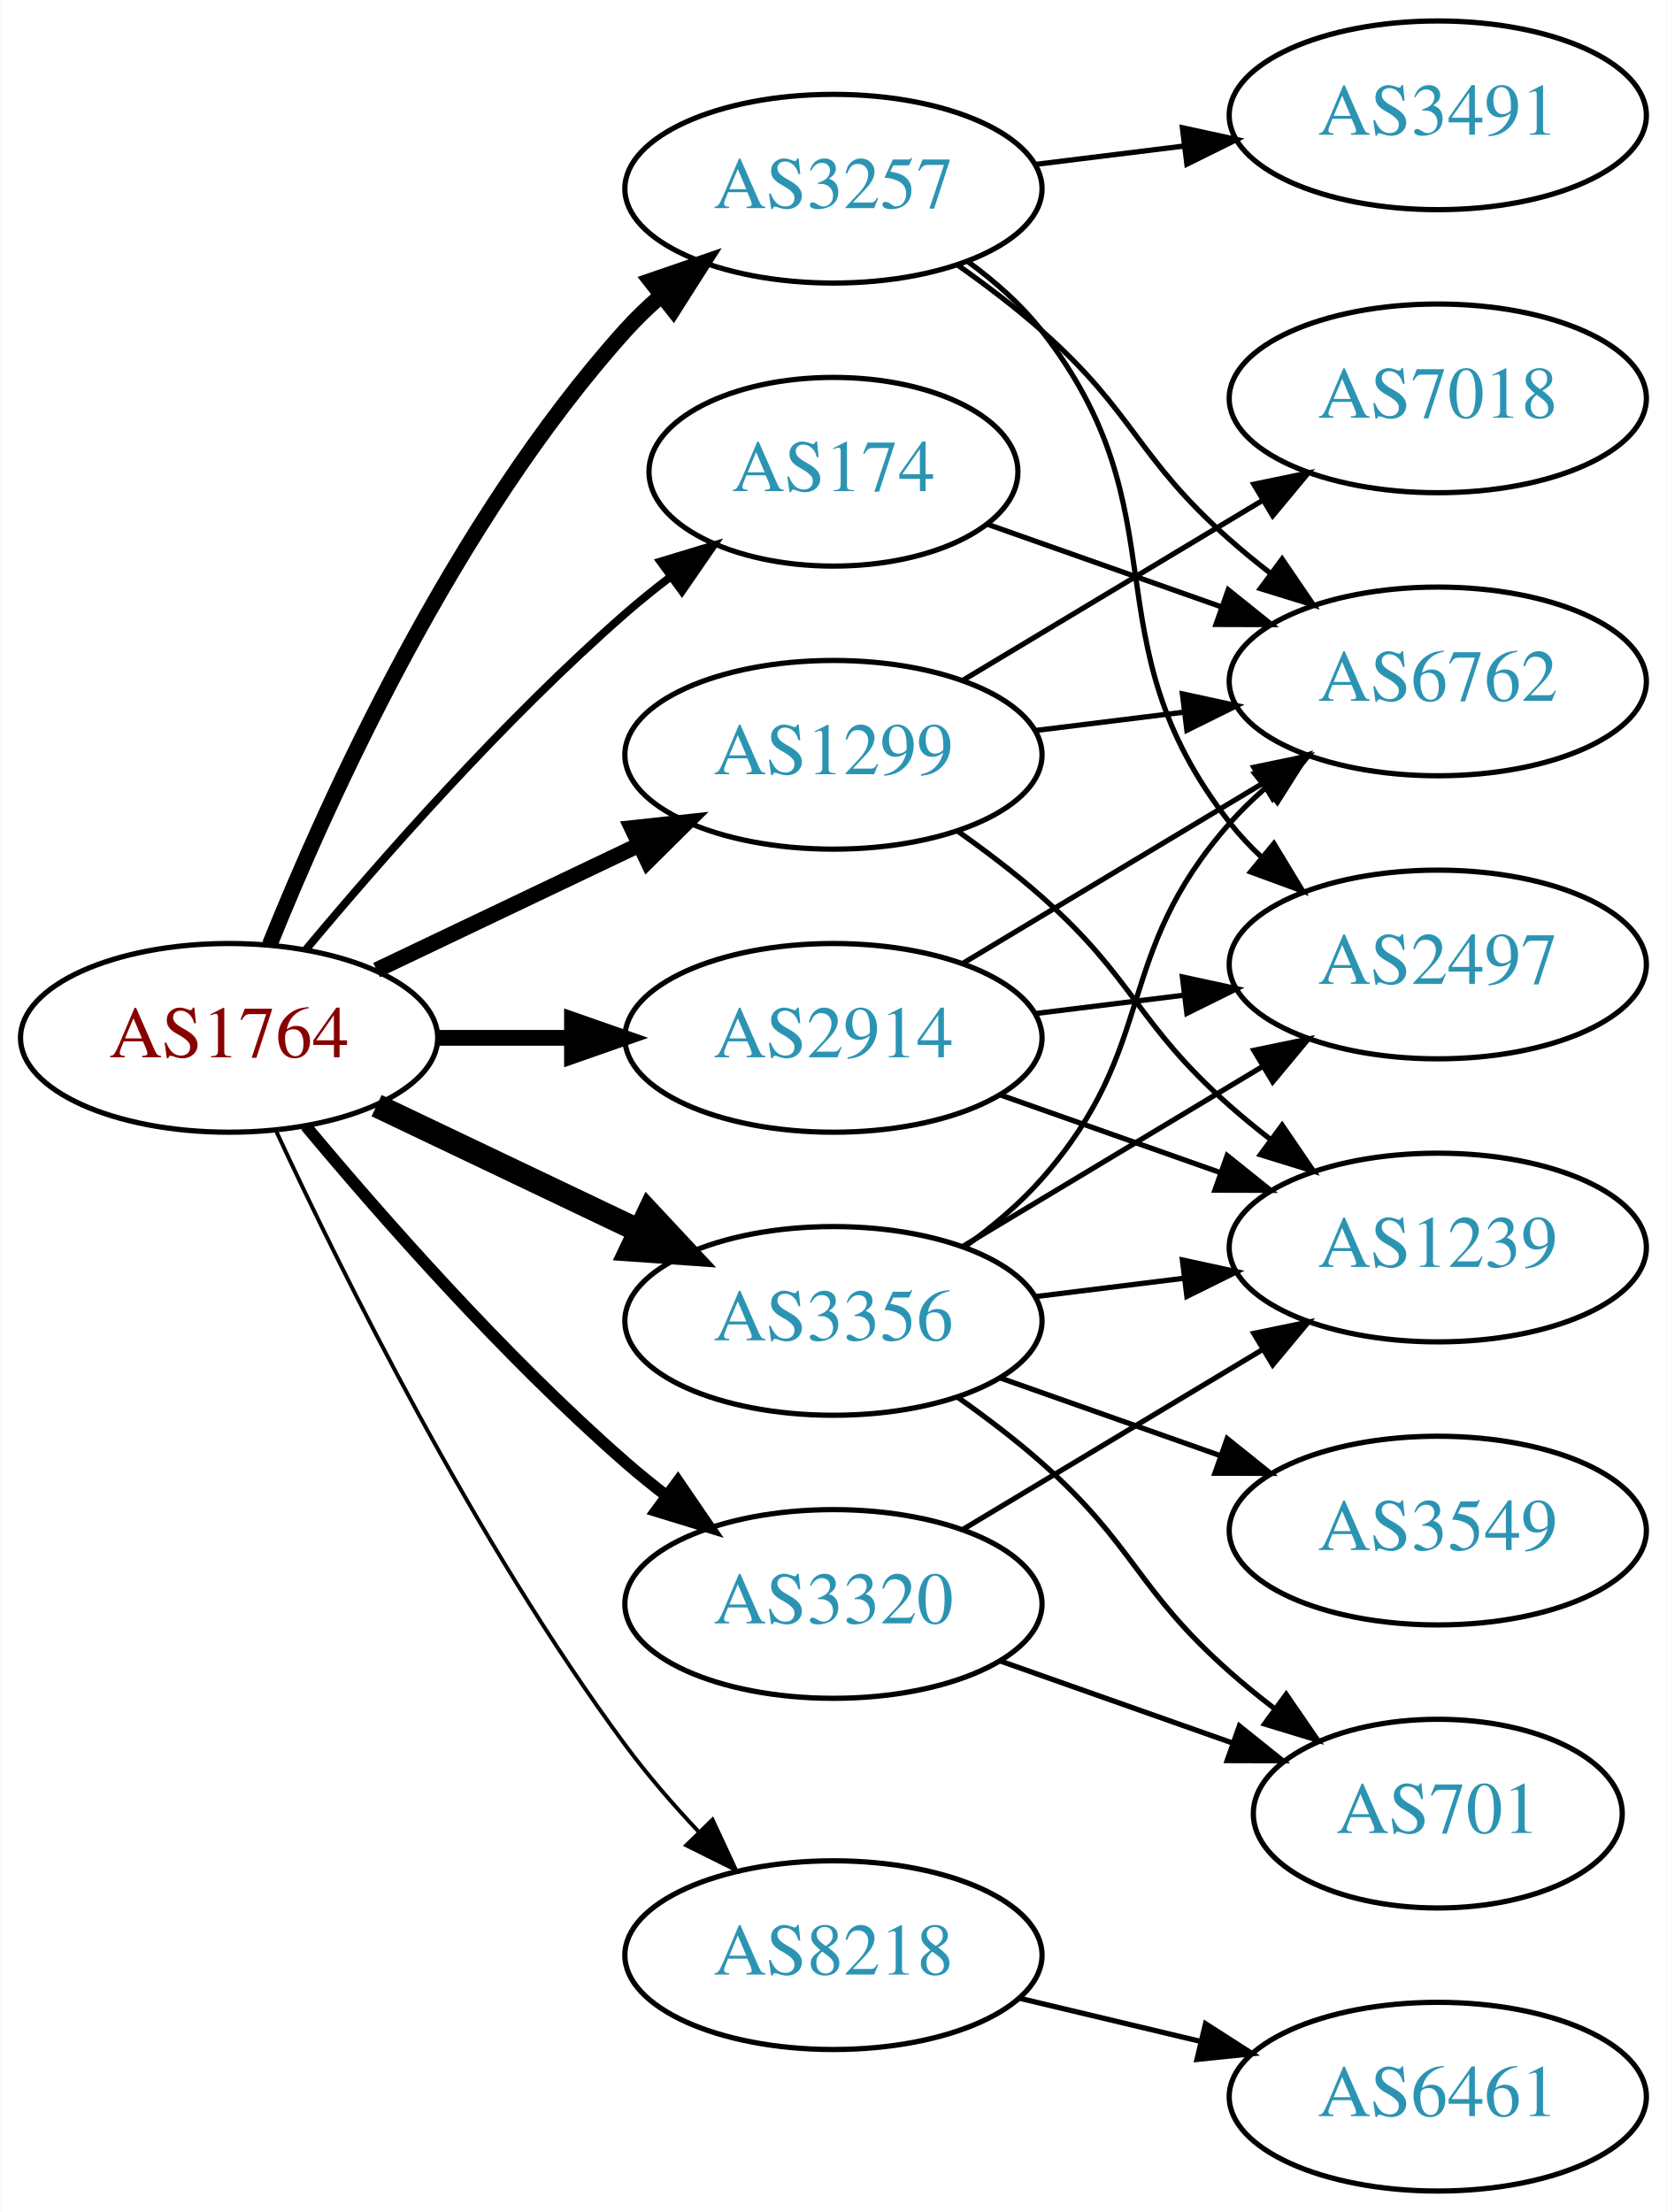
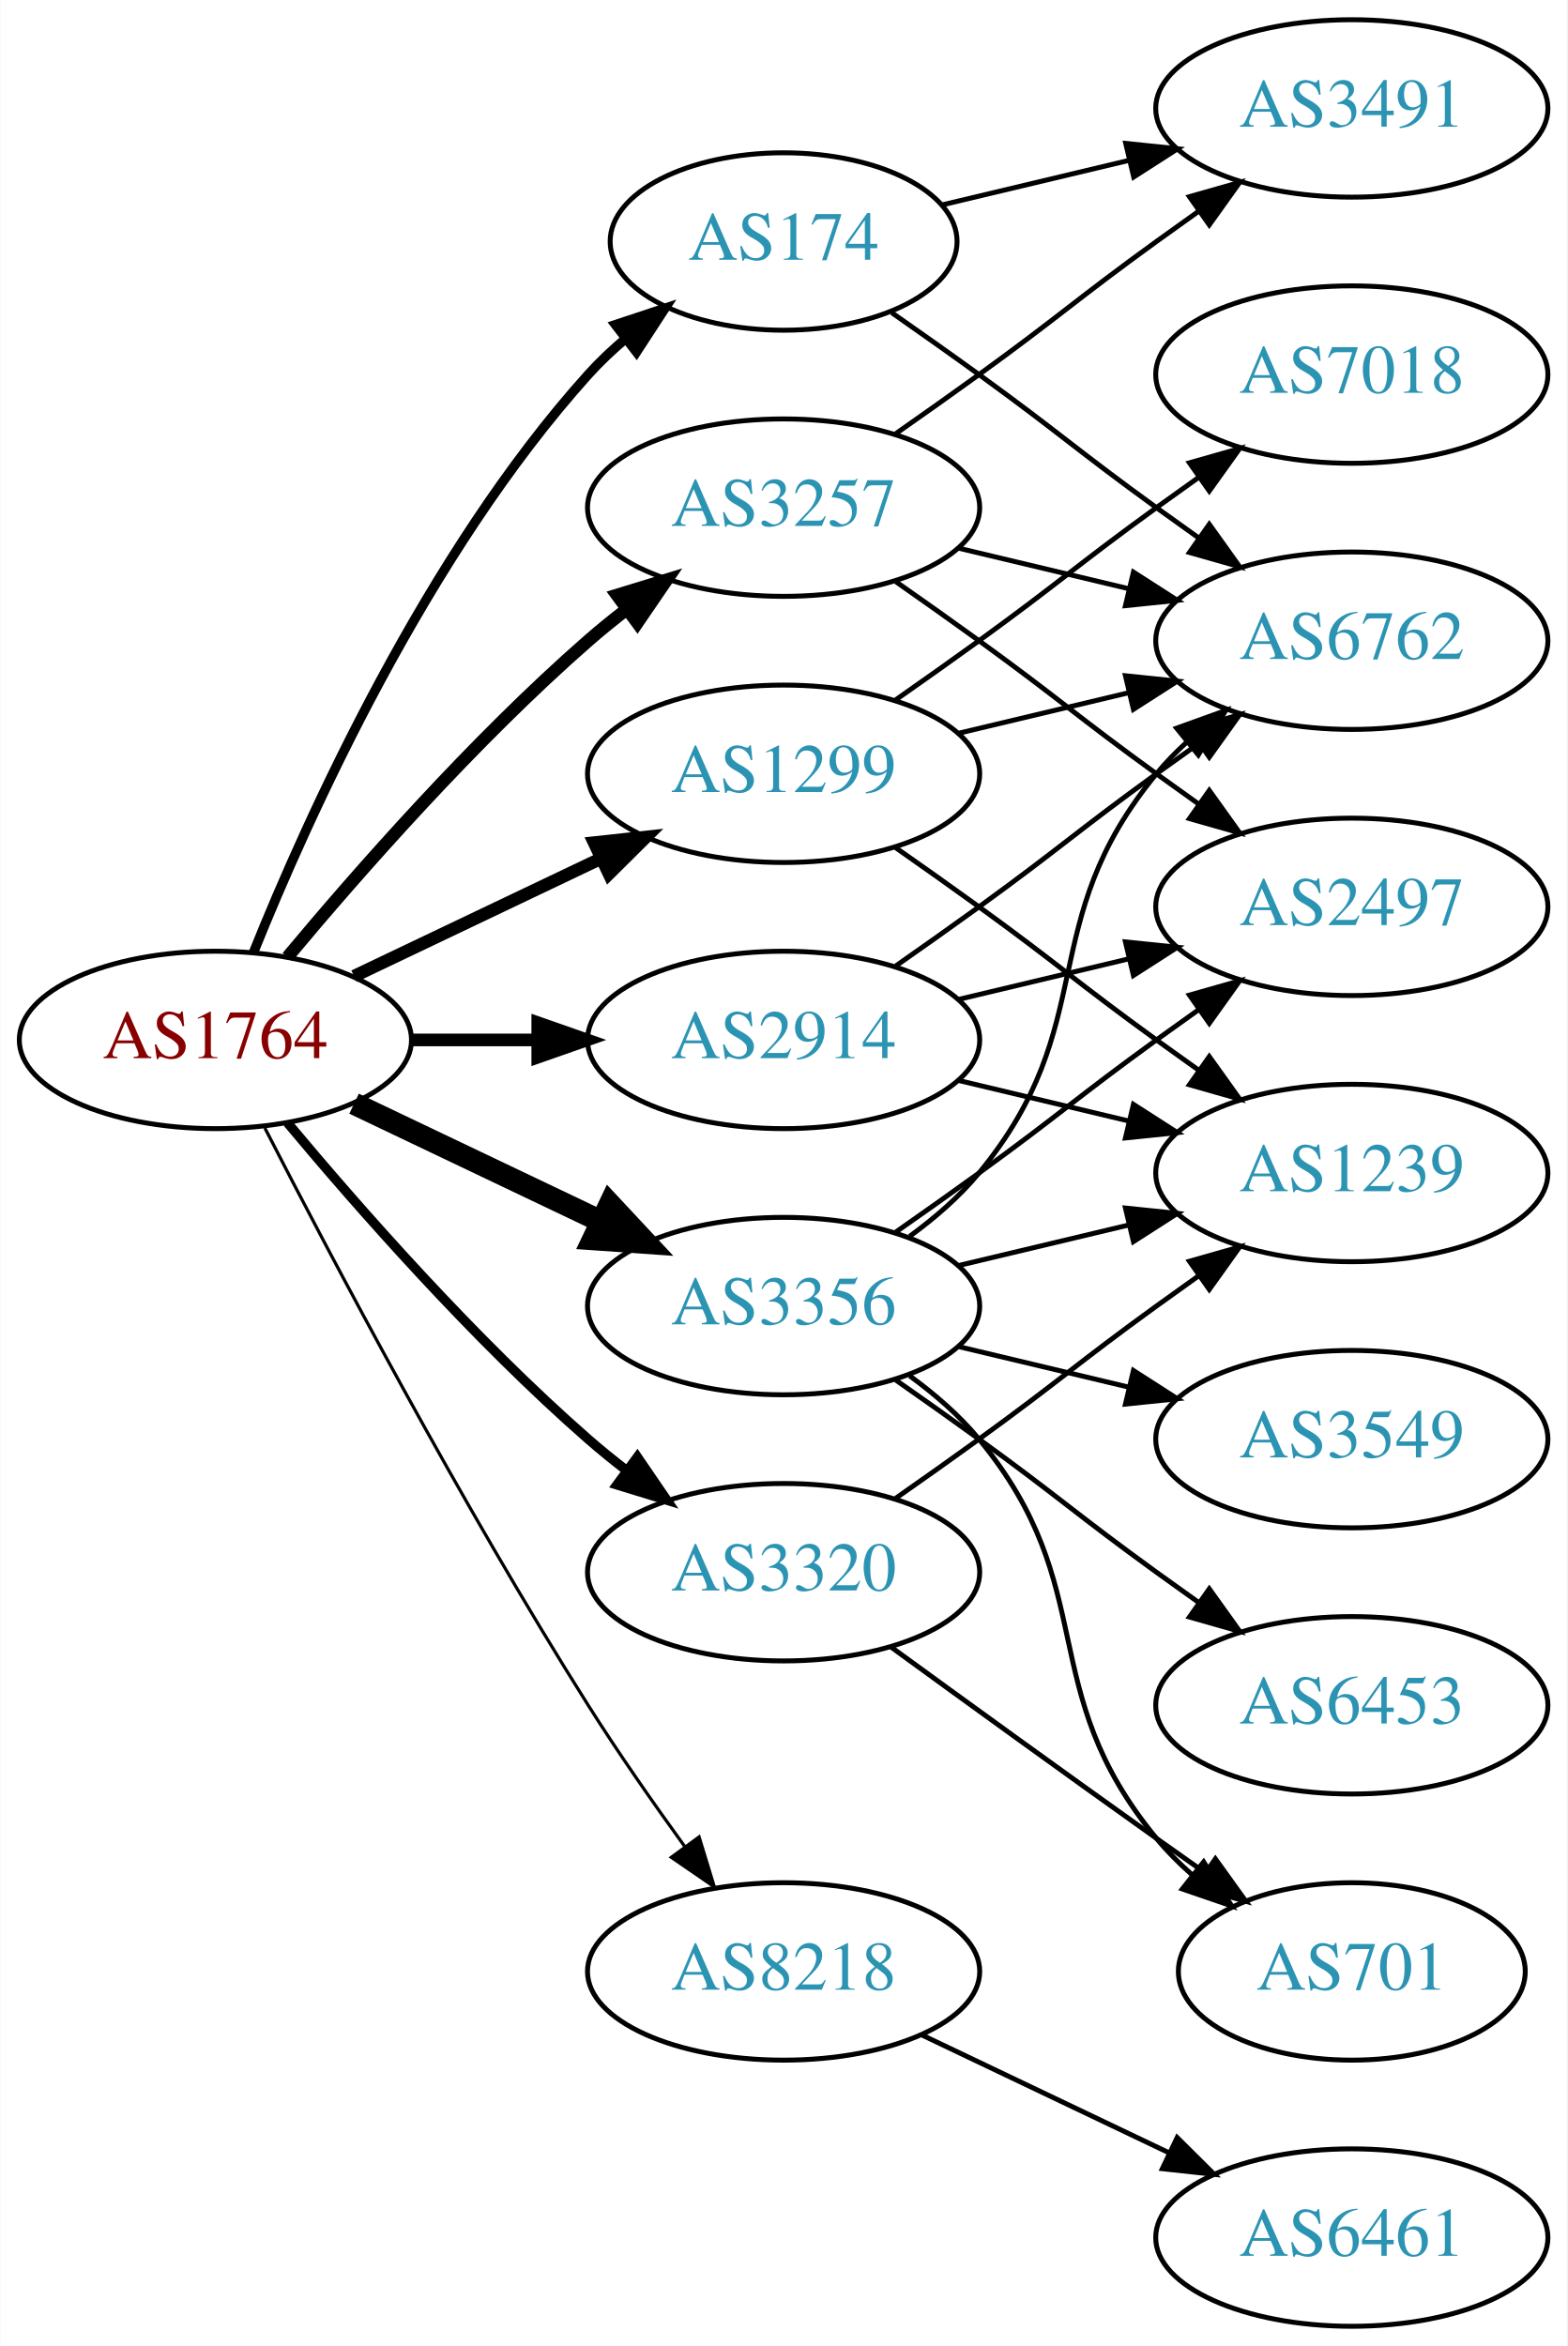
- <svg xmlns="http://www.w3.org/2000/svg" xmlns:xlink="http://www.w3.org/1999/xlink" width="318pt" height="422pt" viewBox="0.00 0.00 317.88 422.00">
-   <g id="graph0" class="graph" transform="scale(1 1) rotate(0) translate(4 418)">
-     <polygon fill="white" stroke="none" points="-4,4 -4,-418 313.879,-418 313.879,4 -4,4" />
+ <svg xmlns="http://www.w3.org/2000/svg" xmlns:xlink="http://www.w3.org/1999/xlink" width="318pt" height="476pt" viewBox="0.00 0.00 317.88 476.00">
+   <g id="graph0" class="graph" transform="scale(1 1) rotate(0) translate(4 472)">
+     <polygon fill="white" stroke="none" points="-4,4 -4,-472 313.879,-472 313.879,4 -4,4" />
    <g id="node1" class="node">
      <g id="a_node1">
        <a xlink:href="/asn/1764" xlink:title="AS1764 ~ NEXTLAYER-AS [AT]">
-           <ellipse fill="#ffffff" stroke="black" cx="39.647" cy="-220" rx="39.794" ry="18" />
-           <text text-anchor="middle" x="39.647" y="-216.3" font-family="Times,serif" font-size="14.00" fill="#880000">AS1764</text>
+           <ellipse fill="#ffffff" stroke="black" cx="39.647" cy="-261" rx="39.794" ry="18" />
+           <text text-anchor="middle" x="39.647" y="-257.3" font-family="Times,serif" font-size="14.00" fill="#880000">AS1764</text>
        </a>
      </g>
    </g>
    <g id="node2" class="node">
      <g id="a_node2">
        <a xlink:href="/asn/174" xlink:title="AS174 ~ Cogent Communications [US]">
-           <ellipse fill="#ffffff" stroke="black" cx="154.939" cy="-328" rx="35.194" ry="18" />
-           <text text-anchor="middle" x="154.939" y="-324.3" font-family="Times,serif" font-size="14.00" fill="#2c94b3">AS174</text>
+           <ellipse fill="#ffffff" stroke="black" cx="154.939" cy="-423" rx="35.194" ry="18" />
+           <text text-anchor="middle" x="154.939" y="-419.3" font-family="Times,serif" font-size="14.00" fill="#2c94b3">AS174</text>
        </a>
      </g>
    </g>
    <g id="edge1" class="edge">
-       <path fill="none" stroke="black" stroke-width="1.5" d="M54.276,-236.817C68.559,-253.929 92.106,-280.745 115.293,-301 117.963,-303.332 120.835,-305.648 123.766,-307.886" />
-       <polygon fill="black" stroke="black" stroke-width="1.5" points="121.916,-310.87 132.057,-313.939 126.044,-305.216 121.916,-310.87" />
+       <path fill="none" stroke="black" stroke-width="1.929" d="M47.394,-278.787C58.445,-306.243 82.498,-359.578 115.293,-396 117.609,-398.572 120.213,-401.03 122.949,-403.343" />
+       <polygon fill="black" stroke="black" stroke-width="1.929" points="120.815,-406.117 130.872,-409.448 125.087,-400.572 120.815,-406.117" />
    </g>
    <g id="node3" class="node">
      <g id="a_node3">
        <a xlink:href="/asn/1299" xlink:title="AS1299 ~ Telia Carrier [EU]">
-           <ellipse fill="#ffffff" stroke="black" cx="154.939" cy="-274" rx="39.794" ry="18" />
-           <text text-anchor="middle" x="154.939" y="-270.3" font-family="Times,serif" font-size="14.00" fill="#2c94b3">AS1299</text>
+           <ellipse fill="#ffffff" stroke="black" cx="154.939" cy="-315" rx="39.794" ry="18" />
+           <text text-anchor="middle" x="154.939" y="-311.3" font-family="Times,serif" font-size="14.00" fill="#2c94b3">AS1299</text>
        </a>
      </g>
    </g>
    <g id="edge2" class="edge">
-       <path fill="none" stroke="black" stroke-width="3" d="M67.783,-232.934C82.777,-240.081 101.598,-249.052 117.821,-256.785" />
-       <polygon fill="black" stroke="black" stroke-width="3" points="116.491,-260.028 127.024,-261.171 119.503,-253.709 116.491,-260.028" />
+       <path fill="none" stroke="black" stroke-width="2.571" d="M67.783,-273.934C82.777,-281.081 101.598,-290.052 117.821,-297.785" />
+       <polygon fill="black" stroke="black" stroke-width="2.571" points="116.491,-301.028 127.024,-302.171 119.503,-294.709 116.491,-301.028" />
    </g>
    <g id="node4" class="node">
      <g id="a_node4">
        <a xlink:href="/asn/2914" xlink:title="AS2914 ~ NTT America, Inc. [US]">
-           <ellipse fill="#ffffff" stroke="black" cx="154.939" cy="-220" rx="39.794" ry="18" />
-           <text text-anchor="middle" x="154.939" y="-216.3" font-family="Times,serif" font-size="14.00" fill="#2c94b3">AS2914</text>
+           <ellipse fill="#ffffff" stroke="black" cx="154.939" cy="-261" rx="39.794" ry="18" />
+           <text text-anchor="middle" x="154.939" y="-257.3" font-family="Times,serif" font-size="14.00" fill="#2c94b3">AS2914</text>
        </a>
      </g>
    </g>
    <g id="edge3" class="edge">
-       <path fill="none" stroke="black" stroke-width="3" d="M79.319,-220C87.522,-220 96.286,-220 104.818,-220" />
-       <polygon fill="black" stroke="black" stroke-width="3" points="105.057,-223.5 115.057,-220 105.057,-216.5 105.057,-223.5" />
+       <path fill="none" stroke="black" stroke-width="2.571" d="M79.319,-261C87.522,-261 96.286,-261 104.818,-261" />
+       <polygon fill="black" stroke="black" stroke-width="2.571" points="105.057,-264.5 115.057,-261 105.057,-257.5 105.057,-264.5" />
    </g>
    <g id="node5" class="node">
      <g id="a_node5">
        <a xlink:href="/asn/3257" xlink:title="AS3257 ~ GTT [DE]">
-           <ellipse fill="#ffffff" stroke="black" cx="154.939" cy="-382" rx="39.794" ry="18" />
-           <text text-anchor="middle" x="154.939" y="-378.3" font-family="Times,serif" font-size="14.00" fill="#2c94b3">AS3257</text>
+           <ellipse fill="#ffffff" stroke="black" cx="154.939" cy="-369" rx="39.794" ry="18" />
+           <text text-anchor="middle" x="154.939" y="-365.3" font-family="Times,serif" font-size="14.00" fill="#2c94b3">AS3257</text>
        </a>
      </g>
    </g>
    <g id="edge4" class="edge">
-       <path fill="none" stroke="black" stroke-width="3" d="M47.394,-237.787C58.445,-265.243 82.498,-318.578 115.293,-355 117.295,-357.224 119.514,-359.363 121.847,-361.397" />
-       <polygon fill="black" stroke="black" stroke-width="3" points="120.045,-364.433 130.066,-367.873 124.377,-358.935 120.045,-364.433" />
+       <path fill="none" stroke="black" stroke-width="2.571" d="M54.276,-277.817C68.559,-294.929 92.106,-321.745 115.293,-342 117.759,-344.154 120.397,-346.294 123.095,-348.372" />
+       <polygon fill="black" stroke="black" stroke-width="2.571" points="121.12,-351.264 131.249,-354.37 125.268,-345.625 121.12,-351.264" />
    </g>
    <g id="node6" class="node">
      <g id="a_node6">
        <a xlink:href="/asn/3320" xlink:title="AS3320 ~ DTAG [DE]">
-           <ellipse fill="#ffffff" stroke="black" cx="154.939" cy="-112" rx="39.794" ry="18" />
-           <text text-anchor="middle" x="154.939" y="-108.3" font-family="Times,serif" font-size="14.00" fill="#2c94b3">AS3320</text>
+           <ellipse fill="#ffffff" stroke="black" cx="154.939" cy="-153" rx="39.794" ry="18" />
+           <text text-anchor="middle" x="154.939" y="-149.3" font-family="Times,serif" font-size="14.00" fill="#2c94b3">AS3320</text>
        </a>
      </g>
    </g>
    <g id="edge5" class="edge">
-       <path fill="none" stroke="black" stroke-width="2.25" d="M54.276,-203.183C68.559,-186.071 92.106,-159.255 115.293,-139 117.759,-136.846 120.397,-134.706 123.095,-132.628" />
-       <polygon fill="black" stroke="black" stroke-width="2.25" points="125.268,-135.375 131.249,-126.63 121.12,-129.736 125.268,-135.375" />
+       <path fill="none" stroke="black" stroke-width="1.929" d="M54.276,-244.183C68.559,-227.071 92.106,-200.255 115.293,-180 117.759,-177.846 120.397,-175.706 123.095,-173.628" />
+       <polygon fill="black" stroke="black" stroke-width="1.929" points="125.268,-176.375 131.249,-167.63 121.12,-170.736 125.268,-176.375" />
    </g>
    <g id="node7" class="node">
      <g id="a_node7">
        <a xlink:href="/asn/3356" xlink:title="AS3356 ~ Level 3 Parent, LLC [US]">
-           <ellipse fill="#ffffff" stroke="black" cx="154.939" cy="-166" rx="39.794" ry="18" />
-           <text text-anchor="middle" x="154.939" y="-162.3" font-family="Times,serif" font-size="14.00" fill="#2c94b3">AS3356</text>
+           <ellipse fill="#ffffff" stroke="black" cx="154.939" cy="-207" rx="39.794" ry="18" />
+           <text text-anchor="middle" x="154.939" y="-203.3" font-family="Times,serif" font-size="14.00" fill="#2c94b3">AS3356</text>
        </a>
      </g>
    </g>
    <g id="edge6" class="edge">
-       <path fill="none" stroke="black" stroke-width="4.5" d="M67.783,-207.066C82.777,-199.919 101.598,-190.948 117.821,-183.215" />
-       <polygon fill="black" stroke="black" stroke-width="4.5" points="119.692,-186.686 127.024,-178.829 116.303,-179.577 119.692,-186.686" />
+       <path fill="none" stroke="black" stroke-width="4.5" d="M67.783,-248.066C82.777,-240.919 101.598,-231.948 117.821,-224.215" />
+       <polygon fill="black" stroke="black" stroke-width="4.5" points="119.692,-227.686 127.024,-219.829 116.303,-220.577 119.692,-227.686" />
    </g>
    <g id="node8" class="node">
      <g id="a_node8">
        <a xlink:href="/asn/8218" xlink:title="AS8218 ~ legacy Neotelecoms [FR]">
-           <ellipse fill="#ffffff" stroke="black" cx="154.939" cy="-45" rx="39.794" ry="18" />
-           <text text-anchor="middle" x="154.939" y="-41.3" font-family="Times,serif" font-size="14.00" fill="#2c94b3">AS8218</text>
+           <ellipse fill="#ffffff" stroke="black" cx="154.939" cy="-72" rx="39.794" ry="18" />
+           <text text-anchor="middle" x="154.939" y="-68.3" font-family="Times,serif" font-size="14.00" fill="#2c94b3">AS8218</text>
        </a>
      </g>
    </g>
    <g id="edge7" class="edge">
-       <path fill="none" stroke="black" stroke-width="0.75" d="M48.693,-202.065C61.092,-175.325 86.475,-123.979 115.293,-85 119.458,-79.366 124.368,-73.712 129.264,-68.502" />
-       <polygon fill="black" stroke="black" stroke-width="0.75" points="131.868,-70.846 136.341,-61.241 126.855,-65.96 131.868,-70.846" />
+       <path fill="none" stroke="black" stroke-width="0.643" d="M49.673,-243.148C63.109,-216.945 89.558,-166.763 115.293,-126 121.356,-116.396 128.476,-106.187 134.941,-97.261" />
+       <polygon fill="black" stroke="black" stroke-width="0.643" points="137.792,-99.291 140.884,-89.157 132.148,-95.152 137.792,-99.291" />
    </g>
    <g id="node9" class="node">
      <g id="a_node9">
        <a xlink:href="/asn/6762" xlink:title="AS6762 ~ TELECOM ITALIA SPARKLE S.p.A. [IT]">
-           <ellipse fill="#ffffff" stroke="black" cx="270.232" cy="-288" rx="39.794" ry="18" />
-           <text text-anchor="middle" x="270.232" y="-284.3" font-family="Times,serif" font-size="14.00" fill="#2c94b3">AS6762</text>
+           <ellipse fill="#ffffff" stroke="black" cx="270.232" cy="-342" rx="39.794" ry="18" />
+           <text text-anchor="middle" x="270.232" y="-338.3" font-family="Times,serif" font-size="14.00" fill="#2c94b3">AS6762</text>
        </a>
      </g>
    </g>
    <g id="edge8" class="edge">
-       <path fill="none" stroke="black" d="M184.236,-318.009C197.784,-313.226 214.248,-307.413 229.064,-302.182" />
-       <polygon fill="black" stroke="black" points="230.251,-305.475 238.515,-298.845 227.921,-298.874 230.251,-305.475" />
-     </g>
-     <g id="edge10" class="edge">
-       <path fill="none" stroke="black" d="M193.35,-278.623C202.438,-279.746 212.275,-280.962 221.76,-282.134" />
-       <polygon fill="black" stroke="black" points="221.508,-285.629 231.861,-283.382 222.366,-278.682 221.508,-285.629" />
+       <path fill="none" stroke="black" d="M176.889,-408.555C182.652,-404.529 188.885,-400.128 194.586,-396 210.786,-384.271 214.386,-380.729 230.586,-369 233.389,-366.971 236.32,-364.875 239.261,-362.79" />
+       <polygon fill="black" stroke="black" points="241.312,-365.627 247.475,-357.009 237.283,-359.903 241.312,-365.627" />
    </g>
    <g id="node10" class="node">
      <g id="a_node10">
-         <a xlink:href="/asn/7018" xlink:title="AS7018 ~ AT&amp;T Services, Inc. [US]">
-           <ellipse fill="#ffffff" stroke="black" cx="270.232" cy="-342" rx="39.794" ry="18" />
-           <text text-anchor="middle" x="270.232" y="-338.3" font-family="Times,serif" font-size="14.00" fill="#2c94b3">AS7018</text>
+         <a xlink:href="/asn/3491" xlink:title="AS3491 ~ PCCW Global, Inc. [US]">
+           <ellipse fill="#ffffff" stroke="black" cx="270.232" cy="-450" rx="39.794" ry="18" />
+           <text text-anchor="middle" x="270.232" y="-446.3" font-family="Times,serif" font-size="14.00" fill="#2c94b3">AS3491</text>
        </a>
      </g>
    </g>
    <g id="edge9" class="edge">
-       <path fill="none" stroke="black" d="M179.689,-288.255C196.306,-298.229 218.702,-311.671 236.939,-322.617" />
-       <polygon fill="black" stroke="black" points="235.138,-325.618 245.514,-327.764 238.741,-319.616 235.138,-325.618" />
+       <path fill="none" stroke="black" d="M187.197,-430.449C198.877,-433.233 212.372,-436.449 225.002,-439.459" />
+       <polygon fill="black" stroke="black" points="224.355,-442.903 234.894,-441.816 225.978,-436.093 224.355,-442.903" />
+     </g>
+     <g id="edge10" class="edge">
+       <path fill="none" stroke="black" d="M190.547,-323.248C201.418,-325.838 213.572,-328.735 225.015,-331.462" />
+       <polygon fill="black" stroke="black" points="224.298,-334.889 234.837,-333.803 225.921,-328.08 224.298,-334.889" />
    </g>
    <g id="node11" class="node">
      <g id="a_node11">
-         <a xlink:href="/asn/1239" xlink:title="AS1239 ~ Sprint [US]">
-           <ellipse fill="#ffffff" stroke="black" cx="270.232" cy="-180" rx="39.794" ry="18" />
-           <text text-anchor="middle" x="270.232" y="-176.3" font-family="Times,serif" font-size="14.00" fill="#2c94b3">AS1239</text>
+         <a xlink:href="/asn/7018" xlink:title="AS7018 ~ AT&amp;T Services, Inc. [US]">
+           <ellipse fill="#ffffff" stroke="black" cx="270.232" cy="-396" rx="39.794" ry="18" />
+           <text text-anchor="middle" x="270.232" y="-392.3" font-family="Times,serif" font-size="14.00" fill="#2c94b3">AS7018</text>
        </a>
      </g>
    </g>
    <g id="edge11" class="edge">
-       <path fill="none" stroke="black" d="M178.666,-259.411C184.066,-255.6 189.68,-251.337 194.586,-247 212.506,-231.159 212.666,-222.841 230.586,-207 233.039,-204.832 235.669,-202.682 238.36,-200.597" />
-       <polygon fill="black" stroke="black" points="240.536,-203.342 246.506,-194.589 236.381,-197.709 240.536,-203.342" />
-     </g>
-     <g id="edge14" class="edge">
-       <path fill="none" stroke="black" d="M179.689,-234.255C196.306,-244.229 218.702,-257.671 236.939,-268.617" />
-       <polygon fill="black" stroke="black" points="235.138,-271.618 245.514,-273.764 238.741,-265.616 235.138,-271.618" />
-     </g>
-     <g id="edge13" class="edge">
-       <path fill="none" stroke="black" d="M186.897,-209.07C199.761,-204.528 214.867,-199.195 228.603,-194.345" />
-       <polygon fill="black" stroke="black" points="230.048,-197.547 238.312,-190.917 227.717,-190.946 230.048,-197.547" />
+       <path fill="none" stroke="black" d="M177.696,-330.009C183.231,-333.879 189.15,-338.064 194.586,-342 210.786,-353.729 214.386,-357.271 230.586,-369 233.389,-371.029 236.32,-373.125 239.261,-375.21" />
+       <polygon fill="black" stroke="black" points="237.283,-378.097 247.475,-380.991 241.312,-372.373 237.283,-378.097" />
    </g>
    <g id="node12" class="node">
      <g id="a_node12">
-         <a xlink:href="/asn/2497" xlink:title="AS2497 ~ Internet Initiative Japan Inc. [JP]">
+         <a xlink:href="/asn/1239" xlink:title="AS1239 ~ Sprint [US]">
          <ellipse fill="#ffffff" stroke="black" cx="270.232" cy="-234" rx="39.794" ry="18" />
-           <text text-anchor="middle" x="270.232" y="-230.3" font-family="Times,serif" font-size="14.00" fill="#2c94b3">AS2497</text>
+           <text text-anchor="middle" x="270.232" y="-230.3" font-family="Times,serif" font-size="14.00" fill="#2c94b3">AS1239</text>
        </a>
      </g>
    </g>
    <g id="edge12" class="edge">
-       <path fill="none" stroke="black" d="M193.35,-224.623C202.438,-225.746 212.275,-226.962 221.76,-228.134" />
-       <polygon fill="black" stroke="black" points="221.508,-231.629 231.861,-229.382 222.366,-224.682 221.508,-231.629" />
-     </g>
-     <g id="edge17" class="edge">
-       <path fill="none" stroke="black" d="M178.666,-367.411C184.066,-363.6 189.68,-359.337 194.586,-355 212.506,-339.159 212.666,-330.841 230.586,-315 233.039,-312.832 235.669,-310.682 238.36,-308.597" />
-       <polygon fill="black" stroke="black" points="240.536,-311.342 246.506,-302.589 236.381,-305.709 240.536,-311.342" />
+       <path fill="none" stroke="black" d="M177.696,-299.991C183.231,-296.121 189.15,-291.936 194.586,-288 210.786,-276.271 214.386,-272.729 230.586,-261 233.389,-258.971 236.32,-256.875 239.261,-254.79" />
+       <polygon fill="black" stroke="black" points="241.312,-257.627 247.475,-249.009 237.283,-251.903 241.312,-257.627" />
    </g>
    <g id="edge15" class="edge">
-       <path fill="none" stroke="black" d="M180.709,-367.995C185.793,-364.272 190.756,-359.901 194.586,-355 222.134,-319.751 203.038,-296.249 230.586,-261 232.381,-258.703 234.426,-256.522 236.614,-254.469" />
-       <polygon fill="black" stroke="black" points="238.969,-257.064 244.463,-248.005 234.519,-251.661 238.969,-257.064" />
+       <path fill="none" stroke="black" d="M177.696,-276.009C183.231,-279.879 189.15,-284.064 194.586,-288 210.786,-299.729 214.386,-303.271 230.586,-315 233.389,-317.029 236.32,-319.125 239.261,-321.21" />
+       <polygon fill="black" stroke="black" points="237.283,-324.097 247.475,-326.991 241.312,-318.373 237.283,-324.097" />
+     </g>
+     <g id="edge14" class="edge">
+       <path fill="none" stroke="black" d="M190.547,-252.752C201.418,-250.162 213.572,-247.265 225.015,-244.538" />
+       <polygon fill="black" stroke="black" points="225.921,-247.92 234.837,-242.197 224.298,-241.111 225.921,-247.92" />
    </g>
    <g id="node13" class="node">
      <g id="a_node13">
-         <a xlink:href="/asn/3491" xlink:title="AS3491 ~ PCCW Global, Inc. [US]">
-           <ellipse fill="#ffffff" stroke="black" cx="270.232" cy="-396" rx="39.794" ry="18" />
-           <text text-anchor="middle" x="270.232" y="-392.3" font-family="Times,serif" font-size="14.00" fill="#2c94b3">AS3491</text>
-         </a>
-       </g>
+         <a xlink:href="/asn/2497" xlink:title="AS2497 ~ Internet Initiative Japan Inc. [JP]">
+           <ellipse fill="#ffffff" stroke="black" cx="270.232" cy="-288" rx="39.794" ry="18" />
+           <text text-anchor="middle" x="270.232" y="-284.3" font-family="Times,serif" font-size="14.00" fill="#2c94b3">AS2497</text>
+         </a>
+       </g>
+     </g>
+     <g id="edge13" class="edge">
+       <path fill="none" stroke="black" d="M190.547,-269.248C201.418,-271.838 213.572,-274.735 225.015,-277.462" />
+       <polygon fill="black" stroke="black" points="224.298,-280.889 234.837,-279.803 225.921,-274.08 224.298,-280.889" />
+     </g>
+     <g id="edge18" class="edge">
+       <path fill="none" stroke="black" d="M190.547,-360.752C201.418,-358.162 213.572,-355.265 225.015,-352.538" />
+       <polygon fill="black" stroke="black" points="225.921,-355.92 234.837,-350.197 224.298,-349.111 225.921,-355.92" />
+     </g>
+     <g id="edge17" class="edge">
+       <path fill="none" stroke="black" d="M177.696,-384.009C183.231,-387.879 189.15,-392.064 194.586,-396 210.786,-407.729 214.386,-411.271 230.586,-423 233.389,-425.029 236.32,-427.125 239.261,-429.21" />
+       <polygon fill="black" stroke="black" points="237.283,-432.097 247.475,-434.991 241.312,-426.373 237.283,-432.097" />
    </g>
    <g id="edge16" class="edge">
-       <path fill="none" stroke="black" d="M193.35,-386.623C202.438,-387.746 212.275,-388.962 221.76,-390.134" />
-       <polygon fill="black" stroke="black" points="221.508,-393.629 231.861,-391.382 222.366,-386.682 221.508,-393.629" />
-     </g>
-     <g id="edge18" class="edge">
-       <path fill="none" stroke="black" d="M179.689,-126.255C196.306,-136.229 218.702,-149.671 236.939,-160.617" />
-       <polygon fill="black" stroke="black" points="235.138,-163.618 245.514,-165.764 238.741,-157.616 235.138,-163.618" />
+       <path fill="none" stroke="black" d="M177.696,-353.991C183.231,-350.121 189.15,-345.936 194.586,-342 210.786,-330.271 214.386,-326.729 230.586,-315 233.389,-312.971 236.32,-310.875 239.261,-308.79" />
+       <polygon fill="black" stroke="black" points="241.312,-311.627 247.475,-303.009 237.283,-305.903 241.312,-311.627" />
+     </g>
+     <g id="edge19" class="edge">
+       <path fill="none" stroke="black" d="M177.696,-168.009C183.231,-171.879 189.15,-176.064 194.586,-180 210.786,-191.729 214.386,-195.271 230.586,-207 233.389,-209.029 236.32,-211.125 239.261,-213.21" />
+       <polygon fill="black" stroke="black" points="237.283,-216.097 247.475,-218.991 241.312,-210.373 237.283,-216.097" />
    </g>
    <g id="node14" class="node">
      <g id="a_node14">
        <a xlink:href="/asn/701" xlink:title="AS701 ~ UUNET [US]">
          <ellipse fill="#ffffff" stroke="black" cx="270.232" cy="-72" rx="35.194" ry="18" />
          <text text-anchor="middle" x="270.232" y="-68.3" font-family="Times,serif" font-size="14.00" fill="#2c94b3">AS701</text>
        </a>
      </g>
    </g>
-     <g id="edge19" class="edge">
-       <path fill="none" stroke="black" d="M186.897,-101.07C200.524,-96.258 216.668,-90.559 231.035,-85.486" />
-       <polygon fill="black" stroke="black" points="232.38,-88.723 240.644,-82.094 230.049,-82.123 232.38,-88.723" />
+     <g id="edge20" class="edge">
+       <path fill="none" stroke="black" d="M176.788,-137.778C191.722,-126.909 212.335,-111.975 230.586,-99 233.796,-96.718 237.165,-94.339 240.52,-91.982" />
+       <polygon fill="black" stroke="black" points="242.548,-94.834 248.73,-86.23 238.532,-89.101 242.548,-94.834" />
    </g>
    <g id="edge22" class="edge">
-       <path fill="none" stroke="black" d="M179.876,-180.071C185.118,-183.842 190.357,-188.217 194.586,-193 217.236,-218.62 207.936,-235.38 230.586,-261 232.568,-263.242 234.772,-265.394 237.095,-267.437" />
-       <polygon fill="black" stroke="black" points="235.283,-270.466 245.296,-273.929 239.628,-264.978 235.283,-270.466" />
+       <path fill="none" stroke="black" d="M180.52,-221.156C185.614,-224.872 190.628,-229.201 194.586,-234 219.651,-264.394 205.521,-284.606 230.586,-315 232.441,-317.25 234.528,-319.396 236.747,-321.424" />
+       <polygon fill="black" stroke="black" points="234.683,-324.256 244.652,-327.844 239.096,-318.823 234.683,-324.256" />
    </g>
    <g id="edge23" class="edge">
-       <path fill="none" stroke="black" d="M193.35,-170.623C202.438,-171.746 212.275,-172.962 221.76,-174.134" />
-       <polygon fill="black" stroke="black" points="221.508,-177.629 231.861,-175.382 222.366,-170.682 221.508,-177.629" />
-     </g>
-     <g id="edge20" class="edge">
-       <path fill="none" stroke="black" d="M179.689,-180.255C196.306,-190.229 218.702,-203.671 236.939,-214.617" />
-       <polygon fill="black" stroke="black" points="235.138,-217.618 245.514,-219.764 238.741,-211.616 235.138,-217.618" />
-     </g>
-     <g id="edge24" class="edge">
-       <path fill="none" stroke="black" d="M178.666,-151.411C184.066,-147.6 189.68,-143.337 194.586,-139 212.506,-123.159 212.666,-114.841 230.586,-99 233.242,-96.652 236.105,-94.326 239.03,-92.081" />
-       <polygon fill="black" stroke="black" points="241.31,-94.75 247.314,-86.02 237.177,-89.1 241.31,-94.75" />
+       <path fill="none" stroke="black" d="M190.547,-215.248C201.418,-217.838 213.572,-220.735 225.015,-223.462" />
+       <polygon fill="black" stroke="black" points="224.298,-226.889 234.837,-225.803 225.921,-220.08 224.298,-226.889" />
+     </g>
+     <g id="edge25" class="edge">
+       <path fill="none" stroke="black" d="M177.696,-222.009C183.231,-225.879 189.15,-230.064 194.586,-234 210.786,-245.729 214.386,-249.271 230.586,-261 233.389,-263.029 236.32,-265.125 239.261,-267.21" />
+       <polygon fill="black" stroke="black" points="237.283,-270.097 247.475,-272.991 241.312,-264.373 237.283,-270.097" />
+     </g>
+     <g id="edge26" class="edge">
+       <path fill="none" stroke="black" d="M180.52,-192.844C185.614,-189.128 190.628,-184.799 194.586,-180 219.651,-149.606 205.521,-129.394 230.586,-99 232.721,-96.411 235.163,-93.959 237.76,-91.666" />
+       <polygon fill="black" stroke="black" points="240.168,-94.225 245.859,-85.288 235.837,-88.725 240.168,-94.225" />
    </g>
    <g id="node15" class="node">
      <g id="a_node15">
-         <a xlink:href="/asn/3549" xlink:title="AS3549 ~ Level 3 Parent, LLC [US]">
+         <a xlink:href="/asn/6453" xlink:title="AS6453 ~ TATA COMMUNICATIONS (AMERICA) INC [US]">
          <ellipse fill="#ffffff" stroke="black" cx="270.232" cy="-126" rx="39.794" ry="18" />
-           <text text-anchor="middle" x="270.232" y="-122.3" font-family="Times,serif" font-size="14.00" fill="#2c94b3">AS3549</text>
+           <text text-anchor="middle" x="270.232" y="-122.3" font-family="Times,serif" font-size="14.00" fill="#2c94b3">AS6453</text>
        </a>
      </g>
    </g>
    <g id="edge21" class="edge">
-       <path fill="none" stroke="black" d="M186.897,-155.07C199.761,-150.528 214.867,-145.195 228.603,-140.345" />
-       <polygon fill="black" stroke="black" points="230.048,-143.547 238.312,-136.917 227.717,-136.946 230.048,-143.547" />
+       <path fill="none" stroke="black" d="M177.696,-191.991C183.231,-188.121 189.15,-183.936 194.586,-180 210.786,-168.271 214.386,-164.729 230.586,-153 233.389,-150.971 236.32,-148.875 239.261,-146.79" />
+       <polygon fill="black" stroke="black" points="241.312,-149.627 247.475,-141.009 237.283,-143.903 241.312,-149.627" />
    </g>
    <g id="node16" class="node">
      <g id="a_node16">
+         <a xlink:href="/asn/3549" xlink:title="AS3549 ~ Level 3 Parent, LLC [US]">
+           <ellipse fill="#ffffff" stroke="black" cx="270.232" cy="-180" rx="39.794" ry="18" />
+           <text text-anchor="middle" x="270.232" y="-176.3" font-family="Times,serif" font-size="14.00" fill="#2c94b3">AS3549</text>
+         </a>
+       </g>
+     </g>
+     <g id="edge24" class="edge">
+       <path fill="none" stroke="black" d="M190.547,-198.752C201.418,-196.162 213.572,-193.265 225.015,-190.538" />
+       <polygon fill="black" stroke="black" points="225.921,-193.92 234.837,-188.197 224.298,-187.111 225.921,-193.92" />
+     </g>
+     <g id="node17" class="node">
+       <g id="a_node17">
        <a xlink:href="/asn/6461" xlink:title="AS6461 ~ Zayo Bandwidth [US]">
          <ellipse fill="#ffffff" stroke="black" cx="270.232" cy="-18" rx="39.794" ry="18" />
          <text text-anchor="middle" x="270.232" y="-14.3" font-family="Times,serif" font-size="14.00" fill="#2c94b3">AS6461</text>
        </a>
      </g>
    </g>
-     <g id="edge25" class="edge">
-       <path fill="none" stroke="black" d="M190.547,-36.752C201.418,-34.162 213.572,-31.265 225.015,-28.538" />
-       <polygon fill="black" stroke="black" points="225.921,-31.92 234.837,-26.197 224.298,-25.111 225.921,-31.92" />
+     <g id="edge27" class="edge">
+       <path fill="none" stroke="black" d="M183.076,-59.066C198.07,-51.919 216.891,-42.948 233.114,-35.215" />
+       <polygon fill="black" stroke="black" points="234.796,-38.291 242.317,-30.829 231.784,-31.972 234.796,-38.291" />
    </g>
  </g>
</svg>
